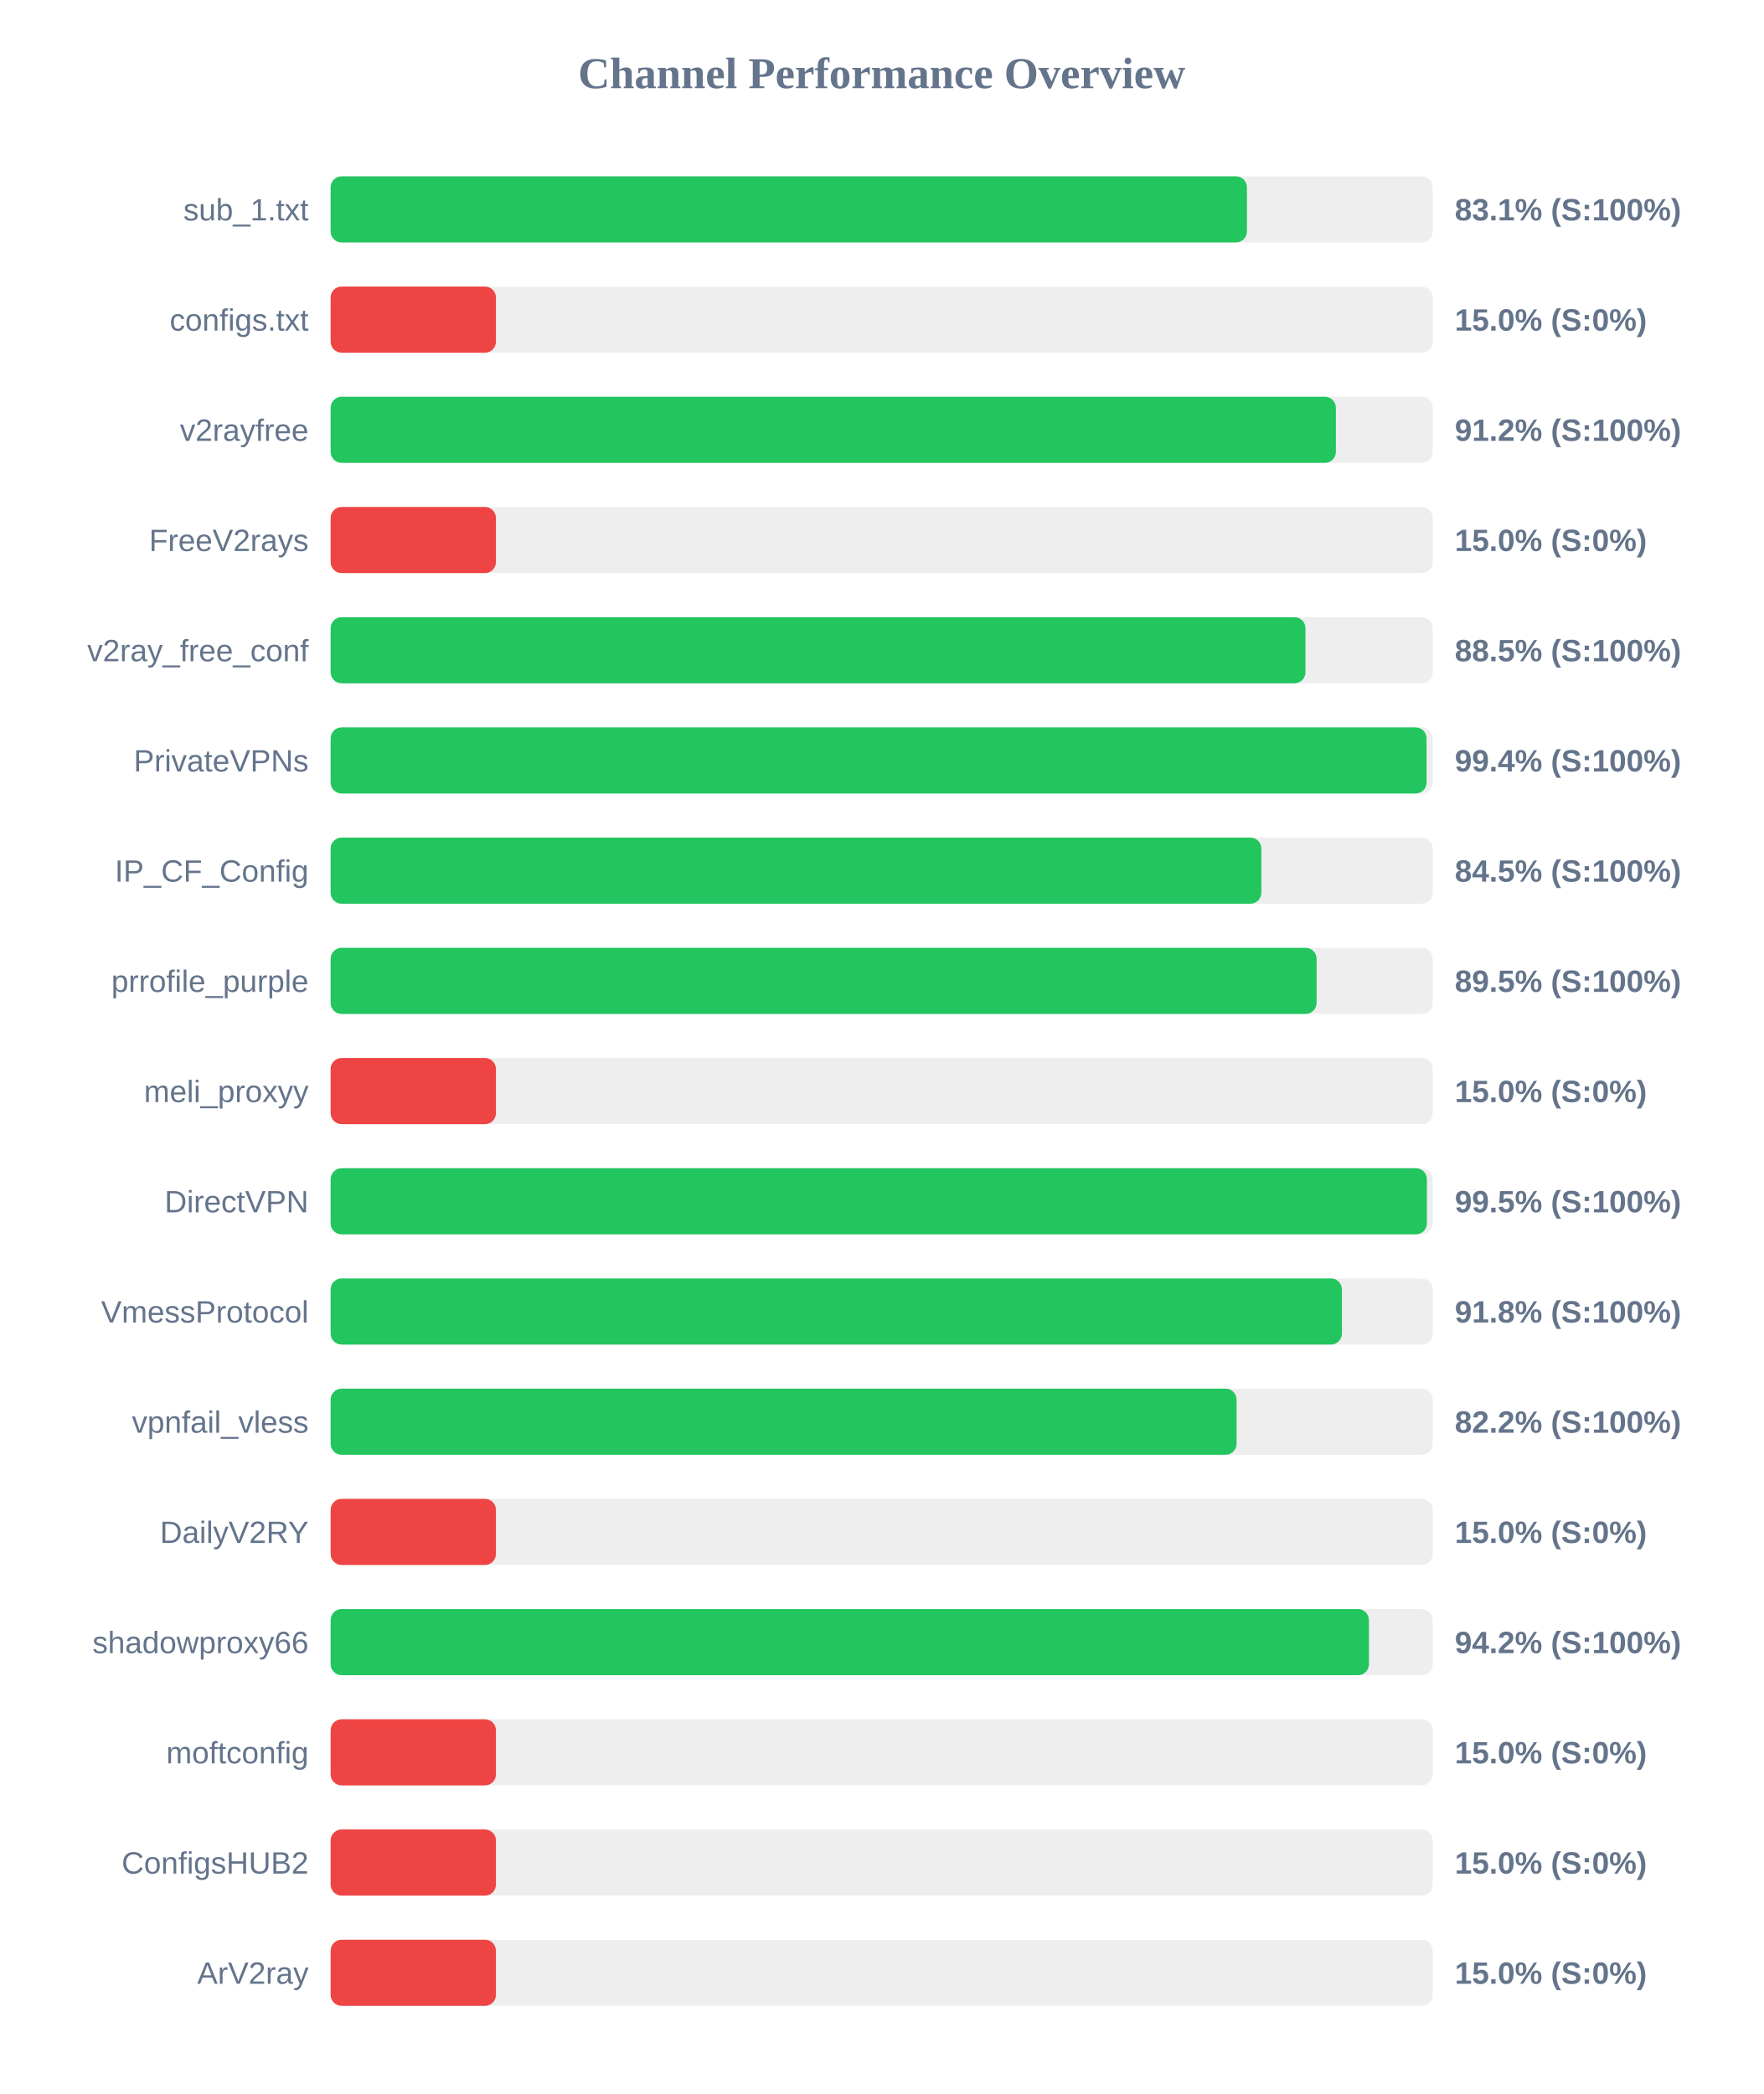
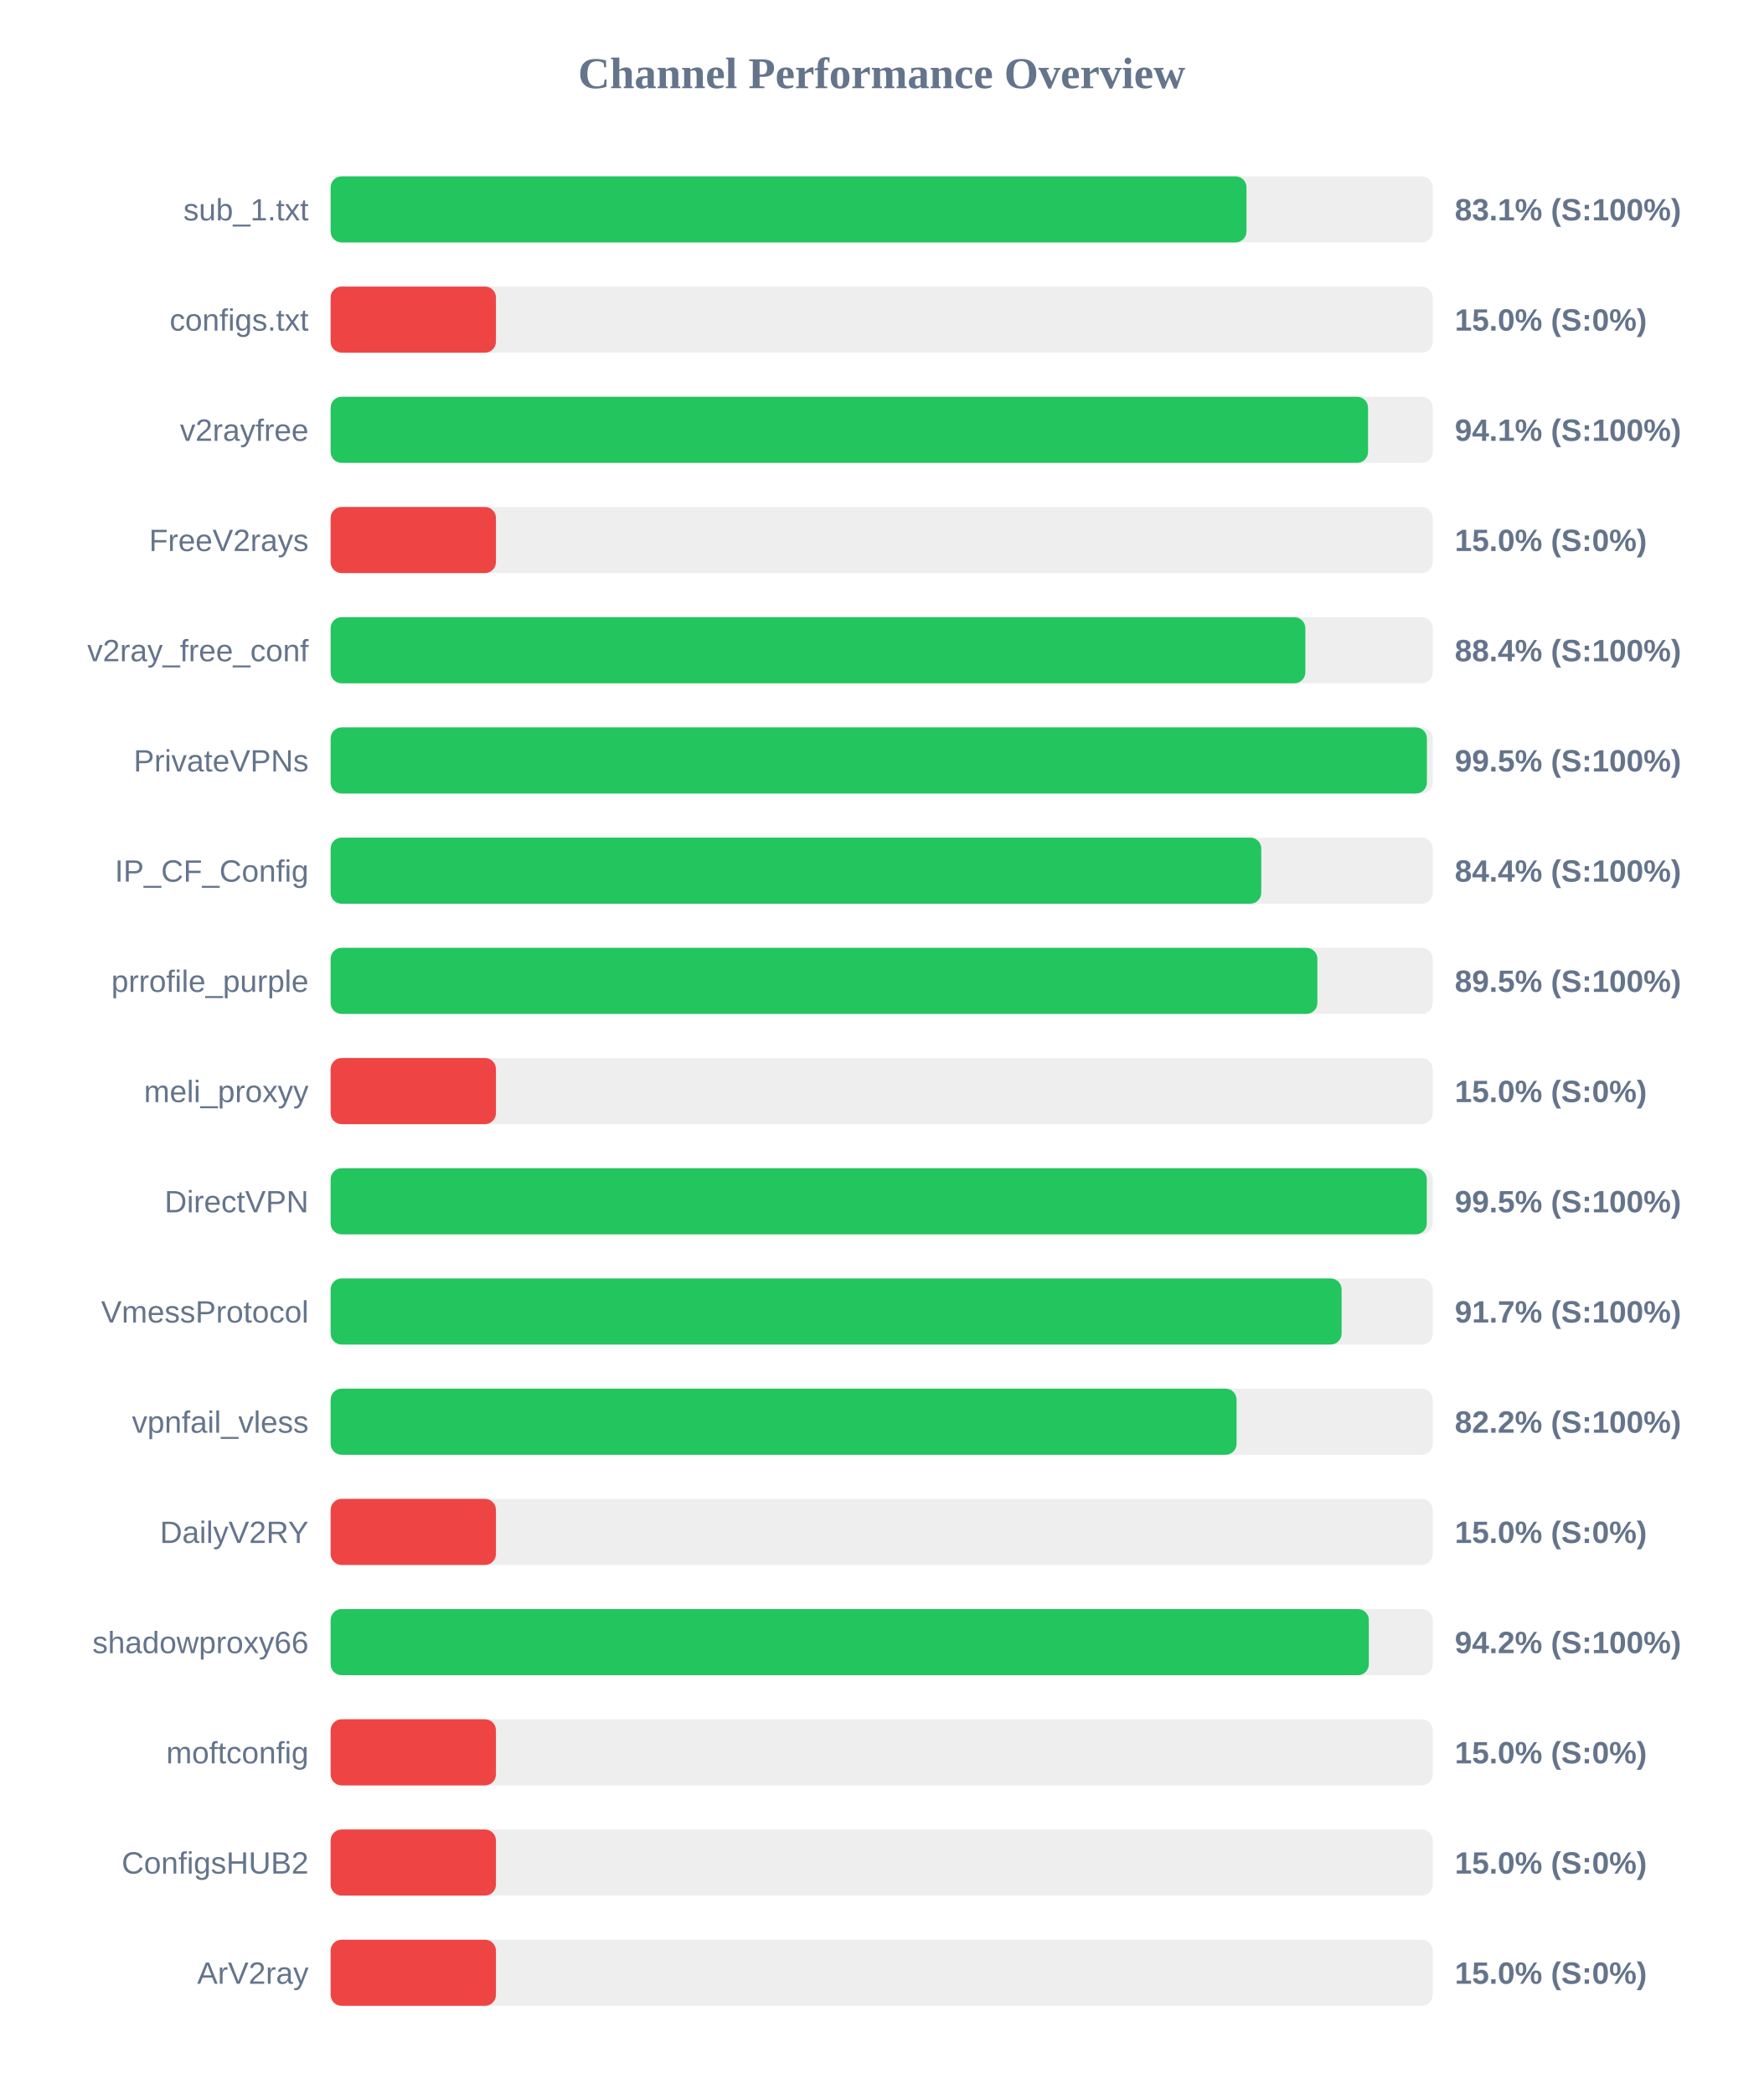
<svg xmlns="http://www.w3.org/2000/svg" width="800" height="950" version="1.1">
  <style>
        .row { font: 14px Arial; fill: #64748b; }
        .score { font: bold 14px Arial; fill: #64748b; }
    </style>
  <text x="400" y="40" text-anchor="middle" font-size="20px" font-weight="bold" fill="#64748b">Channel Performance Overview</text>
  <rect x="150" y="80" width="500" height="30" fill="#eee" rx="5" />
-   <rect x="150" y="80" width="415.7" height="30" fill="#22c55e" rx="5" />
+   <rect x="150" y="80" width="415.5" height="30" fill="#22c55e" rx="5" />
  <text x="140" y="100" text-anchor="end" class="row">sub_1.txt</text>
  <text x="660" y="100" text-anchor="start" class="score">83.1% (S:100%)</text>
  <rect x="150" y="130" width="500" height="30" fill="#eee" rx="5" />
  <rect x="150" y="130" width="75.0" height="30" fill="#ef4444" rx="5" />
  <text x="140" y="150" text-anchor="end" class="row">configs.txt</text>
  <text x="660" y="150" text-anchor="start" class="score">15.0% (S:0%)</text>
  <rect x="150" y="180" width="500" height="30" fill="#eee" rx="5" />
-   <rect x="150" y="180" width="456.05" height="30" fill="#22c55e" rx="5" />
+   <rect x="150" y="180" width="470.65" height="30" fill="#22c55e" rx="5" />
  <text x="140" y="200" text-anchor="end" class="row">v2rayfree</text>
-   <text x="660" y="200" text-anchor="start" class="score">91.2% (S:100%)</text>
+   <text x="660" y="200" text-anchor="start" class="score">94.1% (S:100%)</text>
  <rect x="150" y="230" width="500" height="30" fill="#eee" rx="5" />
  <rect x="150" y="230" width="75.0" height="30" fill="#ef4444" rx="5" />
  <text x="140" y="250" text-anchor="end" class="row">FreeV2rays</text>
  <text x="660" y="250" text-anchor="start" class="score">15.0% (S:0%)</text>
  <rect x="150" y="280" width="500" height="30" fill="#eee" rx="5" />
-   <rect x="150" y="280" width="442.25" height="30" fill="#22c55e" rx="5" />
+   <rect x="150" y="280" width="442.2" height="30" fill="#22c55e" rx="5" />
  <text x="140" y="300" text-anchor="end" class="row">v2ray_free_conf</text>
-   <text x="660" y="300" text-anchor="start" class="score">88.5% (S:100%)</text>
+   <text x="660" y="300" text-anchor="start" class="score">88.4% (S:100%)</text>
  <rect x="150" y="330" width="500" height="30" fill="#eee" rx="5" />
-   <rect x="150" y="330" width="497.2" height="30" fill="#22c55e" rx="5" />
+   <rect x="150" y="330" width="497.35" height="30" fill="#22c55e" rx="5" />
  <text x="140" y="350" text-anchor="end" class="row">PrivateVPNs</text>
-   <text x="660" y="350" text-anchor="start" class="score">99.4% (S:100%)</text>
+   <text x="660" y="350" text-anchor="start" class="score">99.5% (S:100%)</text>
  <rect x="150" y="380" width="500" height="30" fill="#eee" rx="5" />
-   <rect x="150" y="380" width="422.25" height="30" fill="#22c55e" rx="5" />
+   <rect x="150" y="380" width="422.2" height="30" fill="#22c55e" rx="5" />
  <text x="140" y="400" text-anchor="end" class="row">IP_CF_Config</text>
-   <text x="660" y="400" text-anchor="start" class="score">84.5% (S:100%)</text>
+   <text x="660" y="400" text-anchor="start" class="score">84.4% (S:100%)</text>
  <rect x="150" y="430" width="500" height="30" fill="#eee" rx="5" />
-   <rect x="150" y="430" width="447.3" height="30" fill="#22c55e" rx="5" />
+   <rect x="150" y="430" width="447.65" height="30" fill="#22c55e" rx="5" />
  <text x="140" y="450" text-anchor="end" class="row">prrofile_purple</text>
  <text x="660" y="450" text-anchor="start" class="score">89.5% (S:100%)</text>
  <rect x="150" y="480" width="500" height="30" fill="#eee" rx="5" />
  <rect x="150" y="480" width="75.0" height="30" fill="#ef4444" rx="5" />
  <text x="140" y="500" text-anchor="end" class="row">meli_proxyy</text>
  <text x="660" y="500" text-anchor="start" class="score">15.0% (S:0%)</text>
  <rect x="150" y="530" width="500" height="30" fill="#eee" rx="5" />
-   <rect x="150" y="530" width="497.35" height="30" fill="#22c55e" rx="5" />
+   <rect x="150" y="530" width="497.3" height="30" fill="#22c55e" rx="5" />
  <text x="140" y="550" text-anchor="end" class="row">DirectVPN</text>
  <text x="660" y="550" text-anchor="start" class="score">99.5% (S:100%)</text>
  <rect x="150" y="580" width="500" height="30" fill="#eee" rx="5" />
-   <rect x="150" y="580" width="458.8" height="30" fill="#22c55e" rx="5" />
+   <rect x="150" y="580" width="458.65" height="30" fill="#22c55e" rx="5" />
  <text x="140" y="600" text-anchor="end" class="row">VmessProtocol</text>
-   <text x="660" y="600" text-anchor="start" class="score">91.8% (S:100%)</text>
+   <text x="660" y="600" text-anchor="start" class="score">91.7% (S:100%)</text>
  <rect x="150" y="630" width="500" height="30" fill="#eee" rx="5" />
  <rect x="150" y="630" width="411.0" height="30" fill="#22c55e" rx="5" />
  <text x="140" y="650" text-anchor="end" class="row">vpnfail_vless</text>
  <text x="660" y="650" text-anchor="start" class="score">82.2% (S:100%)</text>
  <rect x="150" y="680" width="500" height="30" fill="#eee" rx="5" />
  <rect x="150" y="680" width="75.0" height="30" fill="#ef4444" rx="5" />
  <text x="140" y="700" text-anchor="end" class="row">DailyV2RY</text>
  <text x="660" y="700" text-anchor="start" class="score">15.0% (S:0%)</text>
  <rect x="150" y="730" width="500" height="30" fill="#eee" rx="5" />
-   <rect x="150" y="730" width="471.05" height="30" fill="#22c55e" rx="5" />
+   <rect x="150" y="730" width="471.0" height="30" fill="#22c55e" rx="5" />
  <text x="140" y="750" text-anchor="end" class="row">shadowproxy66</text>
  <text x="660" y="750" text-anchor="start" class="score">94.2% (S:100%)</text>
  <rect x="150" y="780" width="500" height="30" fill="#eee" rx="5" />
  <rect x="150" y="780" width="75.0" height="30" fill="#ef4444" rx="5" />
  <text x="140" y="800" text-anchor="end" class="row">moftconfig</text>
  <text x="660" y="800" text-anchor="start" class="score">15.0% (S:0%)</text>
  <rect x="150" y="830" width="500" height="30" fill="#eee" rx="5" />
  <rect x="150" y="830" width="75.0" height="30" fill="#ef4444" rx="5" />
  <text x="140" y="850" text-anchor="end" class="row">ConfigsHUB2</text>
  <text x="660" y="850" text-anchor="start" class="score">15.0% (S:0%)</text>
  <rect x="150" y="880" width="500" height="30" fill="#eee" rx="5" />
  <rect x="150" y="880" width="75.0" height="30" fill="#ef4444" rx="5" />
  <text x="140" y="900" text-anchor="end" class="row">ArV2ray</text>
  <text x="660" y="900" text-anchor="start" class="score">15.0% (S:0%)</text>
</svg>
